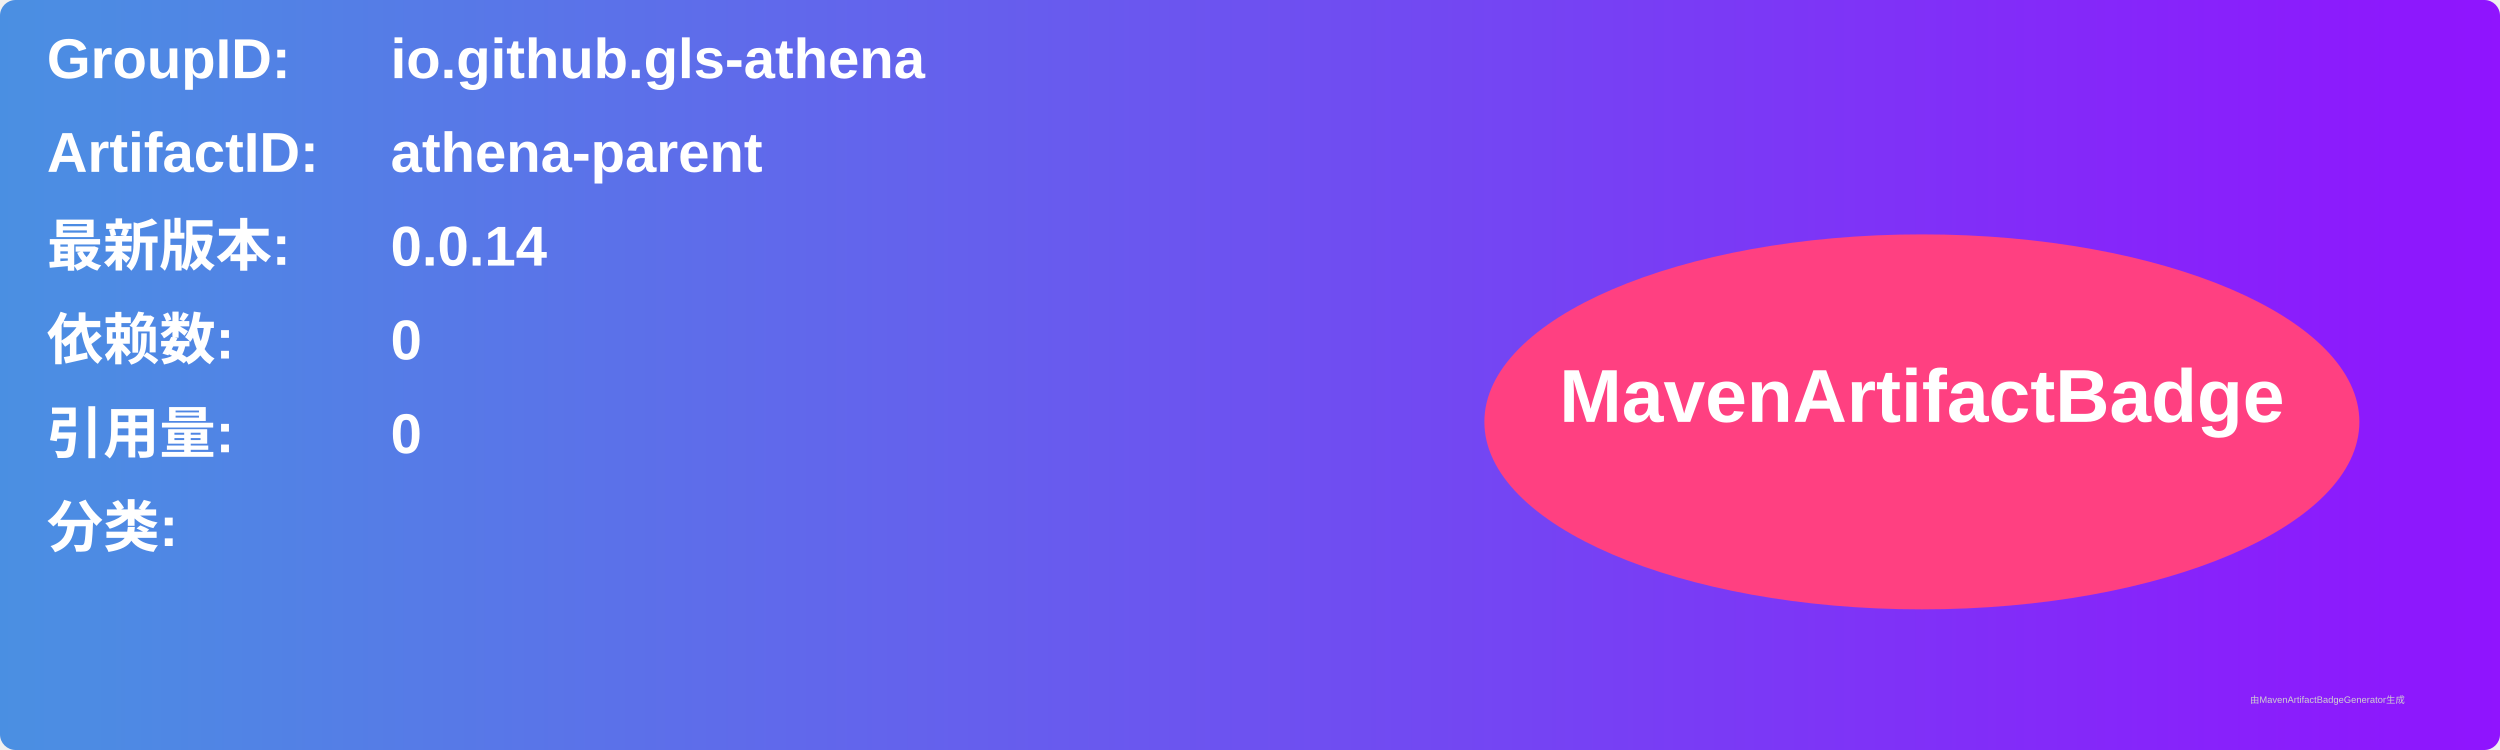
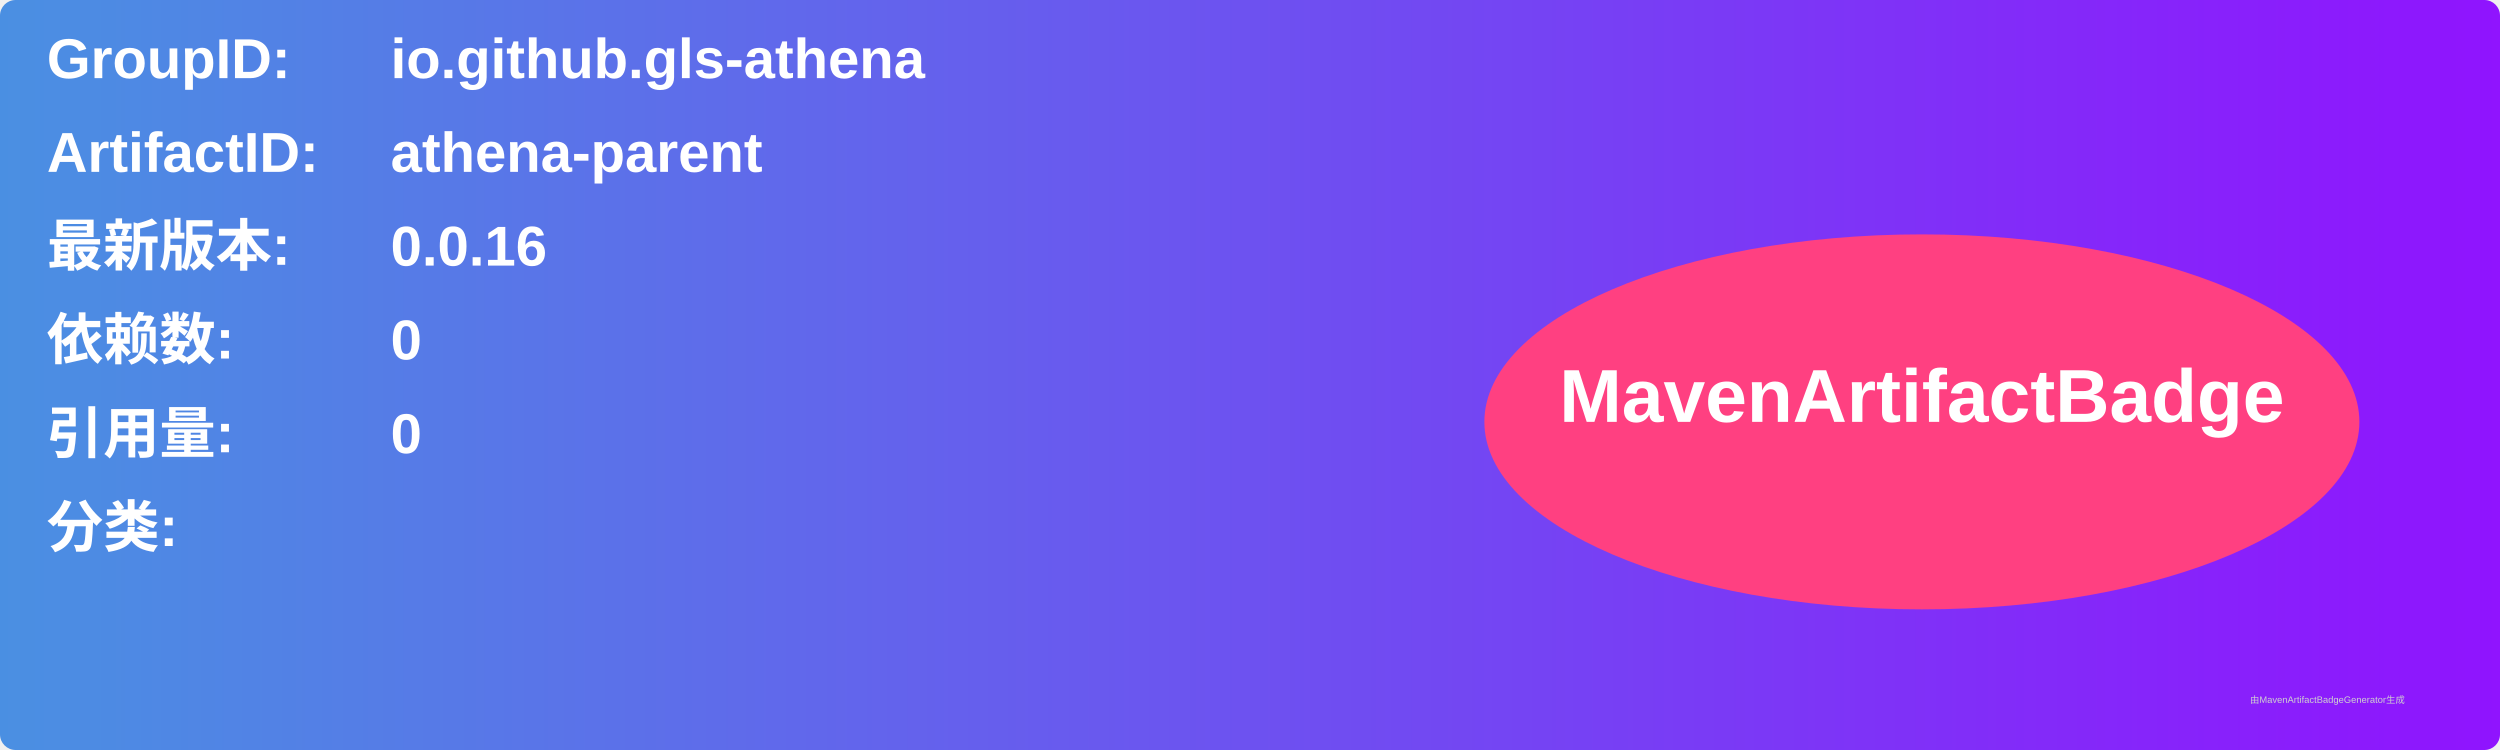
<svg xmlns="http://www.w3.org/2000/svg" width="800" height="240" viewBox="0 0 800 240">
  <linearGradient id="grad" x1="0%" y1="0%" x2="100%" y2="0%">
    <stop offset="0%" stop-color="#4a90e2" />
    <stop offset="100%" stop-color="#9013fe" />
  </linearGradient>
  <rect width="100%" height="100%" rx="5" ry="5" fill="url(#grad)" />
  <g transform="translate(15, 15)">
    <text x="0" y="10" font-family="Arial" font-size="18" fill="white" font-weight="bold" width="260">GroupID:</text>
    <text x="110" y="10" font-family="Arial" font-size="18" fill="white" font-weight="bold" width="460">io.github.gls-athena</text>
    <text x="0" y="40" font-family="Arial" font-size="18" fill="white" font-weight="bold" width="260">ArtifactID:</text>
    <text x="110" y="40" font-family="Arial" font-size="18" fill="white" font-weight="bold" width="460">athena-parent</text>
    <text x="0" y="70" font-family="Arial" font-size="18" fill="white" font-weight="bold">最新版本:</text>
    <text x="110" y="70" font-family="Arial" font-size="18" fill="white" font-weight="bold">
-       <tspan font-weight="bold">0.0.14</tspan>
+       <tspan font-weight="bold">0.0.16</tspan>
    </text>
    <text x="0" y="100" font-family="Arial" font-size="18" fill="white" font-weight="bold">依赖数: </text>
    <text x="110" y="100" font-family="Arial" font-size="18" fill="white">
      <tspan font-weight="bold">0</tspan>
    </text>
    <text x="0" y="130" font-family="Arial" font-size="18" fill="white" font-weight="bold">引用量: </text>
    <text x="110" y="130" font-family="Arial" font-size="18" fill="white">
      <tspan font-weight="bold">0</tspan>
    </text>
    <text x="0" y="160" font-family="Arial" font-size="18" fill="white" font-weight="bold">分类:</text>
    <text x="10" y="190" font-family="Arial" font-size="10" fill="white">
      <tspan font-weight="bold" />
    </text>
    <ellipse cx="600" cy="120" rx="140" ry="60" fill="#ff4081" />
    <text x="600" y="120" text-anchor="middle" font-family="Arial" font-size="24" fill="white" font-weight="bold">MavenArtifactBadge</text>
  </g>
  <text x="720" y="225" font-family="Arial" font-size="3" fill="#d0d0d0">由MavenArtifactBadgeGenerator生成</text>
</svg>
